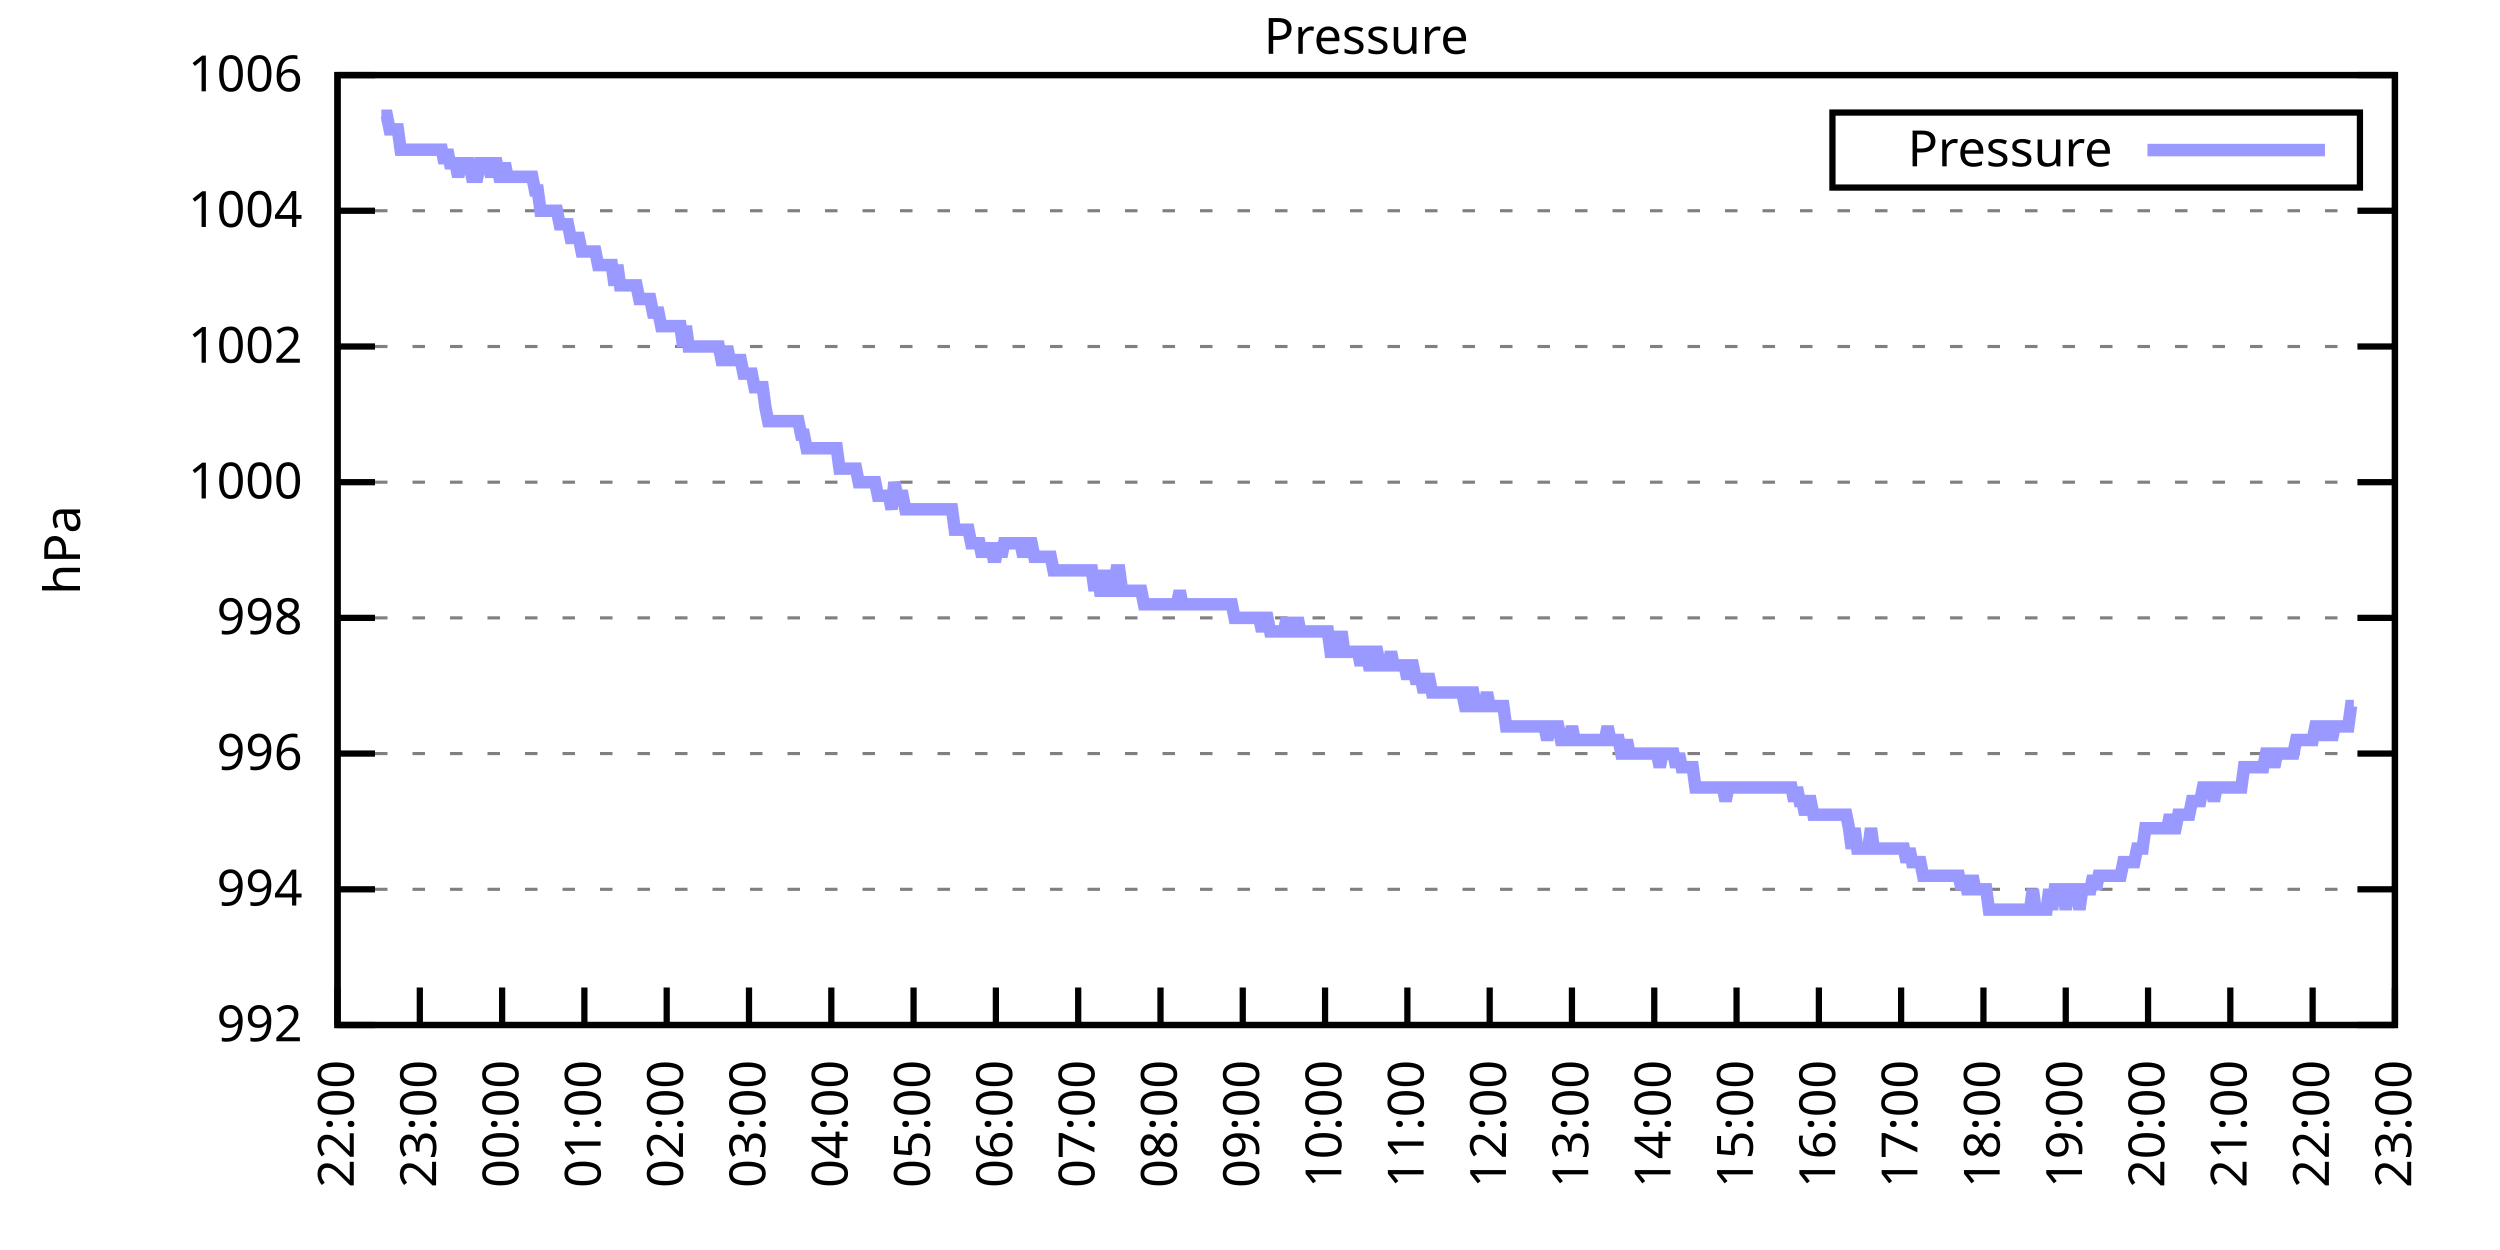
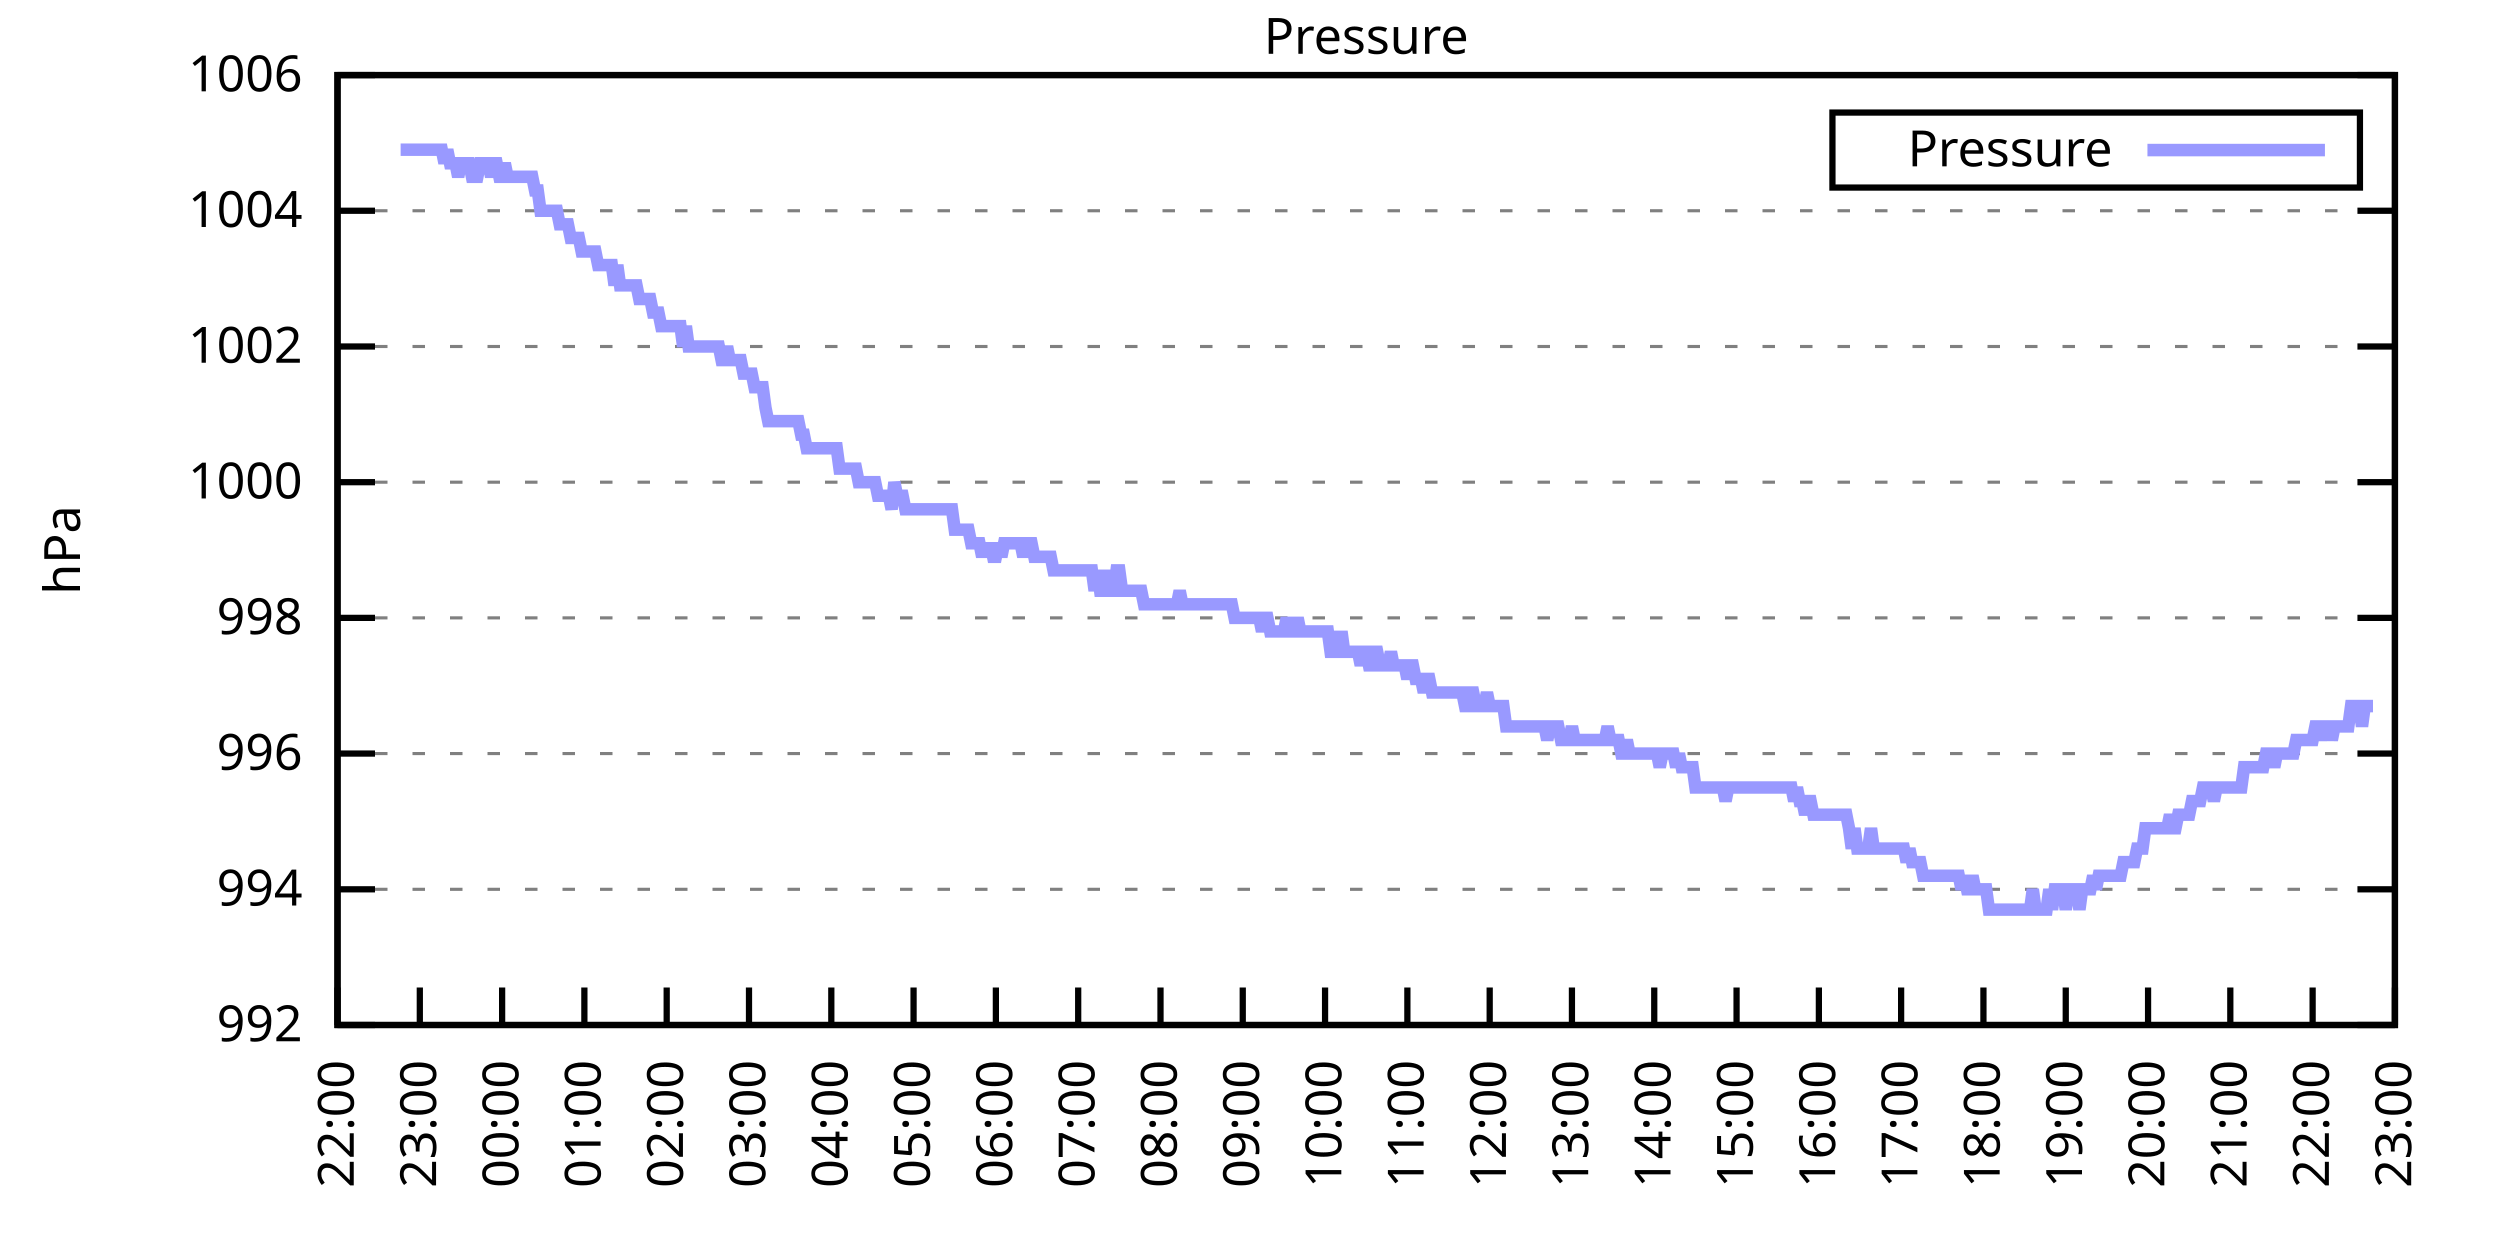
<svg xmlns="http://www.w3.org/2000/svg" xmlns:xlink="http://www.w3.org/1999/xlink" width="400" height="200" viewBox="0 0 400 200">
  <g id="gnuplot_canvas">
    <rect x="0" y="0" width="400" height="200" fill="none" />
    <defs>
      <circle id="gpDot" r="0.5" stroke-width="0.5" stroke="currentColor" />
      <path id="gpPt0" stroke-width="0.333" stroke="currentColor" d="M-1,0 h2 M0,-1 v2" />
      <path id="gpPt1" stroke-width="0.333" stroke="currentColor" d="M-1,-1 L1,1 M1,-1 L-1,1" />
      <path id="gpPt2" stroke-width="0.333" stroke="currentColor" d="M-1,0 L1,0 M0,-1 L0,1 M-1,-1 L1,1 M-1,1 L1,-1" />
      <rect id="gpPt3" stroke-width="0.333" stroke="currentColor" x="-1" y="-1" width="2" height="2" />
      <rect id="gpPt4" stroke-width="0.333" stroke="currentColor" fill="currentColor" x="-1" y="-1" width="2" height="2" />
      <circle id="gpPt5" stroke-width="0.333" stroke="currentColor" cx="0" cy="0" r="1" />
      <use xlink:href="#gpPt5" id="gpPt6" fill="currentColor" stroke="none" />
      <path id="gpPt7" stroke-width="0.333" stroke="currentColor" d="M0,-1.33 L-1.33,0.67 L1.33,0.67 z" />
      <use xlink:href="#gpPt7" id="gpPt8" fill="currentColor" stroke="none" />
      <use xlink:href="#gpPt7" id="gpPt9" stroke="currentColor" transform="rotate(180)" />
      <use xlink:href="#gpPt9" id="gpPt10" fill="currentColor" stroke="none" />
      <use xlink:href="#gpPt3" id="gpPt11" stroke="currentColor" transform="rotate(45)" />
      <use xlink:href="#gpPt11" id="gpPt12" fill="currentColor" stroke="none" />
      <path id="gpPt13" stroke-width="0.333" stroke="currentColor" d="M0,1.330 L1.265,0.411 L0.782,-1.067 L-0.782,-1.076 L-1.265,0.411 z" />
      <use xlink:href="#gpPt13" id="gpPt14" fill="currentColor" stroke="none" />
      <filter id="textbox" filterUnits="objectBoundingBox" x="0" y="0" height="1" width="1">
        <feFlood flood-color="white" flood-opacity="1" result="bgnd" />
        <feComposite in="SourceGraphic" in2="bgnd" operator="atop" />
      </filter>
      <filter id="greybox" filterUnits="objectBoundingBox" x="0" y="0" height="1" width="1">
        <feFlood flood-color="lightgrey" flood-opacity="1" result="grey" />
        <feComposite in="SourceGraphic" in2="grey" operator="atop" />
      </filter>
    </defs>
    <g fill="none" color="white" stroke="currentColor" stroke-width="1.00" stroke-linecap="butt" stroke-linejoin="miter">
</g>
    <g fill="none" color="black" stroke="currentColor" stroke-width="1.00" stroke-linecap="butt" stroke-linejoin="miter">
      <g stroke="none" shape-rendering="crispEdges">
        <polygon fill="rgb(255, 255, 255)" points="54.00,164.00 383.18,164.00 383.18,12.02 54.00,12.02 " />
      </g>
    </g>
    <g fill="none" color="black" stroke="currentColor" stroke-width="1.00" stroke-linecap="butt" stroke-linejoin="miter">
</g>
    <g fill="none" color="black" stroke="black" stroke-width="0.50" stroke-linecap="butt" stroke-linejoin="miter">
</g>
    <g fill="none" color="gray" stroke="currentColor" stroke-width="0.50" stroke-linecap="butt" stroke-linejoin="miter">
      <path stroke="gray" stroke-dasharray="2,4" class="gridline" d="M54.00,164.00 L383.19,164.00  " />
    </g>
    <g fill="none" color="gray" stroke="gray" stroke-width="1.00" stroke-linecap="butt" stroke-linejoin="miter">
</g>
    <g fill="none" color="black" stroke="currentColor" stroke-width="1.00" stroke-linecap="butt" stroke-linejoin="miter">
      <path stroke="black" d="M54.00,164.00 L60.00,164.00 M383.19,164.00 L377.19,164.00  " />
      <g transform="translate(48.40,166.60)" stroke="none" fill="black" font-family="Sans" font-size="8.00" text-anchor="end">
        <text>
          <tspan font-family="Sans"> 992</tspan>
        </text>
      </g>
    </g>
    <g fill="none" color="black" stroke="currentColor" stroke-width="1.00" stroke-linecap="butt" stroke-linejoin="miter">
</g>
    <g fill="none" color="black" stroke="black" stroke-width="0.50" stroke-linecap="butt" stroke-linejoin="miter">
</g>
    <g fill="none" color="gray" stroke="currentColor" stroke-width="0.50" stroke-linecap="butt" stroke-linejoin="miter">
      <path stroke="gray" stroke-dasharray="2,4" class="gridline" d="M54.00,142.29 L383.19,142.29  " />
    </g>
    <g fill="none" color="gray" stroke="gray" stroke-width="1.00" stroke-linecap="butt" stroke-linejoin="miter">
</g>
    <g fill="none" color="black" stroke="currentColor" stroke-width="1.00" stroke-linecap="butt" stroke-linejoin="miter">
      <path stroke="black" d="M54.00,142.29 L60.00,142.29 M383.19,142.29 L377.19,142.29  " />
      <g transform="translate(48.40,144.89)" stroke="none" fill="black" font-family="Sans" font-size="8.00" text-anchor="end">
        <text>
          <tspan font-family="Sans"> 994</tspan>
        </text>
      </g>
    </g>
    <g fill="none" color="black" stroke="currentColor" stroke-width="1.00" stroke-linecap="butt" stroke-linejoin="miter">
</g>
    <g fill="none" color="black" stroke="black" stroke-width="0.50" stroke-linecap="butt" stroke-linejoin="miter">
</g>
    <g fill="none" color="gray" stroke="currentColor" stroke-width="0.50" stroke-linecap="butt" stroke-linejoin="miter">
      <path stroke="gray" stroke-dasharray="2,4" class="gridline" d="M54.00,120.57 L383.19,120.57  " />
    </g>
    <g fill="none" color="gray" stroke="gray" stroke-width="1.00" stroke-linecap="butt" stroke-linejoin="miter">
</g>
    <g fill="none" color="black" stroke="currentColor" stroke-width="1.00" stroke-linecap="butt" stroke-linejoin="miter">
      <path stroke="black" d="M54.00,120.57 L60.00,120.57 M383.19,120.57 L377.19,120.57  " />
      <g transform="translate(48.40,123.17)" stroke="none" fill="black" font-family="Sans" font-size="8.00" text-anchor="end">
        <text>
          <tspan font-family="Sans"> 996</tspan>
        </text>
      </g>
    </g>
    <g fill="none" color="black" stroke="currentColor" stroke-width="1.00" stroke-linecap="butt" stroke-linejoin="miter">
</g>
    <g fill="none" color="black" stroke="black" stroke-width="0.50" stroke-linecap="butt" stroke-linejoin="miter">
</g>
    <g fill="none" color="gray" stroke="currentColor" stroke-width="0.50" stroke-linecap="butt" stroke-linejoin="miter">
      <path stroke="gray" stroke-dasharray="2,4" class="gridline" d="M54.00,98.86 L383.19,98.86  " />
    </g>
    <g fill="none" color="gray" stroke="gray" stroke-width="1.00" stroke-linecap="butt" stroke-linejoin="miter">
</g>
    <g fill="none" color="black" stroke="currentColor" stroke-width="1.00" stroke-linecap="butt" stroke-linejoin="miter">
      <path stroke="black" d="M54.00,98.86 L60.00,98.86 M383.19,98.86 L377.19,98.86  " />
      <g transform="translate(48.40,101.46)" stroke="none" fill="black" font-family="Sans" font-size="8.00" text-anchor="end">
        <text>
          <tspan font-family="Sans"> 998</tspan>
        </text>
      </g>
    </g>
    <g fill="none" color="black" stroke="currentColor" stroke-width="1.00" stroke-linecap="butt" stroke-linejoin="miter">
</g>
    <g fill="none" color="black" stroke="black" stroke-width="0.50" stroke-linecap="butt" stroke-linejoin="miter">
</g>
    <g fill="none" color="gray" stroke="currentColor" stroke-width="0.50" stroke-linecap="butt" stroke-linejoin="miter">
      <path stroke="gray" stroke-dasharray="2,4" class="gridline" d="M54.00,77.15 L383.19,77.15  " />
    </g>
    <g fill="none" color="gray" stroke="gray" stroke-width="1.00" stroke-linecap="butt" stroke-linejoin="miter">
</g>
    <g fill="none" color="black" stroke="currentColor" stroke-width="1.00" stroke-linecap="butt" stroke-linejoin="miter">
      <path stroke="black" d="M54.00,77.15 L60.00,77.15 M383.19,77.15 L377.19,77.15  " />
      <g transform="translate(48.40,79.75)" stroke="none" fill="black" font-family="Sans" font-size="8.00" text-anchor="end">
        <text>
          <tspan font-family="Sans"> 1000</tspan>
        </text>
      </g>
    </g>
    <g fill="none" color="black" stroke="currentColor" stroke-width="1.00" stroke-linecap="butt" stroke-linejoin="miter">
</g>
    <g fill="none" color="black" stroke="black" stroke-width="0.50" stroke-linecap="butt" stroke-linejoin="miter">
</g>
    <g fill="none" color="gray" stroke="currentColor" stroke-width="0.50" stroke-linecap="butt" stroke-linejoin="miter">
      <path stroke="gray" stroke-dasharray="2,4" class="gridline" d="M54.00,55.44 L383.19,55.44  " />
    </g>
    <g fill="none" color="gray" stroke="gray" stroke-width="1.00" stroke-linecap="butt" stroke-linejoin="miter">
</g>
    <g fill="none" color="black" stroke="currentColor" stroke-width="1.00" stroke-linecap="butt" stroke-linejoin="miter">
      <path stroke="black" d="M54.00,55.44 L60.00,55.44 M383.19,55.44 L377.19,55.44  " />
      <g transform="translate(48.40,58.04)" stroke="none" fill="black" font-family="Sans" font-size="8.00" text-anchor="end">
        <text>
          <tspan font-family="Sans"> 1002</tspan>
        </text>
      </g>
    </g>
    <g fill="none" color="black" stroke="currentColor" stroke-width="1.00" stroke-linecap="butt" stroke-linejoin="miter">
</g>
    <g fill="none" color="black" stroke="black" stroke-width="0.50" stroke-linecap="butt" stroke-linejoin="miter">
</g>
    <g fill="none" color="gray" stroke="currentColor" stroke-width="0.50" stroke-linecap="butt" stroke-linejoin="miter">
      <path stroke="gray" stroke-dasharray="2,4" class="gridline" d="M54.00,33.72 L383.19,33.72  " />
    </g>
    <g fill="none" color="gray" stroke="gray" stroke-width="1.00" stroke-linecap="butt" stroke-linejoin="miter">
</g>
    <g fill="none" color="black" stroke="currentColor" stroke-width="1.00" stroke-linecap="butt" stroke-linejoin="miter">
      <path stroke="black" d="M54.00,33.72 L60.00,33.72 M383.19,33.72 L377.19,33.72  " />
      <g transform="translate(48.40,36.32)" stroke="none" fill="black" font-family="Sans" font-size="8.00" text-anchor="end">
        <text>
          <tspan font-family="Sans"> 1004</tspan>
        </text>
      </g>
    </g>
    <g fill="none" color="black" stroke="currentColor" stroke-width="1.00" stroke-linecap="butt" stroke-linejoin="miter">
</g>
    <g fill="none" color="black" stroke="black" stroke-width="0.50" stroke-linecap="butt" stroke-linejoin="miter">
</g>
    <g fill="none" color="gray" stroke="currentColor" stroke-width="0.50" stroke-linecap="butt" stroke-linejoin="miter">
      <path stroke="gray" stroke-dasharray="2,4" class="gridline" d="M54.00,12.01 L383.19,12.01  " />
    </g>
    <g fill="none" color="gray" stroke="gray" stroke-width="1.00" stroke-linecap="butt" stroke-linejoin="miter">
</g>
    <g fill="none" color="black" stroke="currentColor" stroke-width="1.00" stroke-linecap="butt" stroke-linejoin="miter">
      <path stroke="black" d="M54.00,12.01 L60.00,12.01 M383.19,12.01 L377.19,12.01  " />
      <g transform="translate(48.40,14.61)" stroke="none" fill="black" font-family="Sans" font-size="8.00" text-anchor="end">
        <text>
          <tspan font-family="Sans"> 1006</tspan>
        </text>
      </g>
    </g>
    <g fill="none" color="black" stroke="currentColor" stroke-width="1.00" stroke-linecap="butt" stroke-linejoin="miter">
      <path stroke="black" d="M54.00,164.00 L54.00,158.00  " />
      <g transform="translate(56.60,169.60) rotate(270.00)" stroke="none" fill="black" font-family="Sans" font-size="8.00" text-anchor="end">
        <text>
          <tspan font-family="Sans">22:00</tspan>
        </text>
      </g>
    </g>
    <g fill="none" color="black" stroke="currentColor" stroke-width="1.00" stroke-linecap="butt" stroke-linejoin="miter">
      <path stroke="black" d="M67.17,164.00 L67.17,158.00  " />
      <g transform="translate(69.77,169.60) rotate(270.00)" stroke="none" fill="black" font-family="Sans" font-size="8.00" text-anchor="end">
        <text>
          <tspan font-family="Sans">23:00</tspan>
        </text>
      </g>
    </g>
    <g fill="none" color="black" stroke="currentColor" stroke-width="1.00" stroke-linecap="butt" stroke-linejoin="miter">
      <path stroke="black" d="M80.34,164.00 L80.34,158.00  " />
      <g transform="translate(82.94,169.60) rotate(270.00)" stroke="none" fill="black" font-family="Sans" font-size="8.00" text-anchor="end">
        <text>
          <tspan font-family="Sans">00:00</tspan>
        </text>
      </g>
    </g>
    <g fill="none" color="black" stroke="currentColor" stroke-width="1.00" stroke-linecap="butt" stroke-linejoin="miter">
      <path stroke="black" d="M93.50,164.00 L93.50,158.00  " />
      <g transform="translate(96.10,169.60) rotate(270.00)" stroke="none" fill="black" font-family="Sans" font-size="8.00" text-anchor="end">
        <text>
          <tspan font-family="Sans">01:00</tspan>
        </text>
      </g>
    </g>
    <g fill="none" color="black" stroke="currentColor" stroke-width="1.00" stroke-linecap="butt" stroke-linejoin="miter">
      <path stroke="black" d="M106.67,164.00 L106.67,158.00  " />
      <g transform="translate(109.27,169.60) rotate(270.00)" stroke="none" fill="black" font-family="Sans" font-size="8.00" text-anchor="end">
        <text>
          <tspan font-family="Sans">02:00</tspan>
        </text>
      </g>
    </g>
    <g fill="none" color="black" stroke="currentColor" stroke-width="1.00" stroke-linecap="butt" stroke-linejoin="miter">
      <path stroke="black" d="M119.84,164.00 L119.84,158.00  " />
      <g transform="translate(122.44,169.60) rotate(270.00)" stroke="none" fill="black" font-family="Sans" font-size="8.00" text-anchor="end">
        <text>
          <tspan font-family="Sans">03:00</tspan>
        </text>
      </g>
    </g>
    <g fill="none" color="black" stroke="currentColor" stroke-width="1.00" stroke-linecap="butt" stroke-linejoin="miter">
      <path stroke="black" d="M133.01,164.00 L133.01,158.00  " />
      <g transform="translate(135.61,169.60) rotate(270.00)" stroke="none" fill="black" font-family="Sans" font-size="8.00" text-anchor="end">
        <text>
          <tspan font-family="Sans">04:00</tspan>
        </text>
      </g>
    </g>
    <g fill="none" color="black" stroke="currentColor" stroke-width="1.00" stroke-linecap="butt" stroke-linejoin="miter">
      <path stroke="black" d="M146.17,164.00 L146.17,158.00  " />
      <g transform="translate(148.77,169.60) rotate(270.00)" stroke="none" fill="black" font-family="Sans" font-size="8.00" text-anchor="end">
        <text>
          <tspan font-family="Sans">05:00</tspan>
        </text>
      </g>
    </g>
    <g fill="none" color="black" stroke="currentColor" stroke-width="1.00" stroke-linecap="butt" stroke-linejoin="miter">
      <path stroke="black" d="M159.34,164.00 L159.34,158.00  " />
      <g transform="translate(161.94,169.60) rotate(270.00)" stroke="none" fill="black" font-family="Sans" font-size="8.00" text-anchor="end">
        <text>
          <tspan font-family="Sans">06:00</tspan>
        </text>
      </g>
    </g>
    <g fill="none" color="black" stroke="currentColor" stroke-width="1.00" stroke-linecap="butt" stroke-linejoin="miter">
      <path stroke="black" d="M172.51,164.00 L172.51,158.00  " />
      <g transform="translate(175.11,169.60) rotate(270.00)" stroke="none" fill="black" font-family="Sans" font-size="8.00" text-anchor="end">
        <text>
          <tspan font-family="Sans">07:00</tspan>
        </text>
      </g>
    </g>
    <g fill="none" color="black" stroke="currentColor" stroke-width="1.00" stroke-linecap="butt" stroke-linejoin="miter">
      <path stroke="black" d="M185.68,164.00 L185.68,158.00  " />
      <g transform="translate(188.28,169.60) rotate(270.00)" stroke="none" fill="black" font-family="Sans" font-size="8.00" text-anchor="end">
        <text>
          <tspan font-family="Sans">08:00</tspan>
        </text>
      </g>
    </g>
    <g fill="none" color="black" stroke="currentColor" stroke-width="1.00" stroke-linecap="butt" stroke-linejoin="miter">
      <path stroke="black" d="M198.84,164.00 L198.84,158.00  " />
      <g transform="translate(201.44,169.60) rotate(270.00)" stroke="none" fill="black" font-family="Sans" font-size="8.00" text-anchor="end">
        <text>
          <tspan font-family="Sans">09:00</tspan>
        </text>
      </g>
    </g>
    <g fill="none" color="black" stroke="currentColor" stroke-width="1.00" stroke-linecap="butt" stroke-linejoin="miter">
      <path stroke="black" d="M212.01,164.00 L212.01,158.00  " />
      <g transform="translate(214.61,169.60) rotate(270.00)" stroke="none" fill="black" font-family="Sans" font-size="8.00" text-anchor="end">
        <text>
          <tspan font-family="Sans">10:00</tspan>
        </text>
      </g>
    </g>
    <g fill="none" color="black" stroke="currentColor" stroke-width="1.00" stroke-linecap="butt" stroke-linejoin="miter">
      <path stroke="black" d="M225.18,164.00 L225.18,158.00  " />
      <g transform="translate(227.78,169.60) rotate(270.00)" stroke="none" fill="black" font-family="Sans" font-size="8.00" text-anchor="end">
        <text>
          <tspan font-family="Sans">11:00</tspan>
        </text>
      </g>
    </g>
    <g fill="none" color="black" stroke="currentColor" stroke-width="1.00" stroke-linecap="butt" stroke-linejoin="miter">
      <path stroke="black" d="M238.35,164.00 L238.35,158.00  " />
      <g transform="translate(240.95,169.60) rotate(270.00)" stroke="none" fill="black" font-family="Sans" font-size="8.00" text-anchor="end">
        <text>
          <tspan font-family="Sans">12:00</tspan>
        </text>
      </g>
    </g>
    <g fill="none" color="black" stroke="currentColor" stroke-width="1.00" stroke-linecap="butt" stroke-linejoin="miter">
      <path stroke="black" d="M251.51,164.00 L251.51,158.00  " />
      <g transform="translate(254.11,169.60) rotate(270.00)" stroke="none" fill="black" font-family="Sans" font-size="8.00" text-anchor="end">
        <text>
          <tspan font-family="Sans">13:00</tspan>
        </text>
      </g>
    </g>
    <g fill="none" color="black" stroke="currentColor" stroke-width="1.00" stroke-linecap="butt" stroke-linejoin="miter">
      <path stroke="black" d="M264.68,164.00 L264.68,158.00  " />
      <g transform="translate(267.28,169.60) rotate(270.00)" stroke="none" fill="black" font-family="Sans" font-size="8.00" text-anchor="end">
        <text>
          <tspan font-family="Sans">14:00</tspan>
        </text>
      </g>
    </g>
    <g fill="none" color="black" stroke="currentColor" stroke-width="1.00" stroke-linecap="butt" stroke-linejoin="miter">
      <path stroke="black" d="M277.85,164.00 L277.85,158.00  " />
      <g transform="translate(280.45,169.60) rotate(270.00)" stroke="none" fill="black" font-family="Sans" font-size="8.00" text-anchor="end">
        <text>
          <tspan font-family="Sans">15:00</tspan>
        </text>
      </g>
    </g>
    <g fill="none" color="black" stroke="currentColor" stroke-width="1.00" stroke-linecap="butt" stroke-linejoin="miter">
      <path stroke="black" d="M291.02,164.00 L291.02,158.00  " />
      <g transform="translate(293.62,169.60) rotate(270.00)" stroke="none" fill="black" font-family="Sans" font-size="8.00" text-anchor="end">
        <text>
          <tspan font-family="Sans">16:00</tspan>
        </text>
      </g>
    </g>
    <g fill="none" color="black" stroke="currentColor" stroke-width="1.00" stroke-linecap="butt" stroke-linejoin="miter">
      <path stroke="black" d="M304.18,164.00 L304.18,158.00  " />
      <g transform="translate(306.78,169.60) rotate(270.00)" stroke="none" fill="black" font-family="Sans" font-size="8.00" text-anchor="end">
        <text>
          <tspan font-family="Sans">17:00</tspan>
        </text>
      </g>
    </g>
    <g fill="none" color="black" stroke="currentColor" stroke-width="1.00" stroke-linecap="butt" stroke-linejoin="miter">
      <path stroke="black" d="M317.35,164.00 L317.35,158.00  " />
      <g transform="translate(319.95,169.60) rotate(270.00)" stroke="none" fill="black" font-family="Sans" font-size="8.00" text-anchor="end">
        <text>
          <tspan font-family="Sans">18:00</tspan>
        </text>
      </g>
    </g>
    <g fill="none" color="black" stroke="currentColor" stroke-width="1.00" stroke-linecap="butt" stroke-linejoin="miter">
      <path stroke="black" d="M330.52,164.00 L330.52,158.00  " />
      <g transform="translate(333.12,169.60) rotate(270.00)" stroke="none" fill="black" font-family="Sans" font-size="8.00" text-anchor="end">
        <text>
          <tspan font-family="Sans">19:00</tspan>
        </text>
      </g>
    </g>
    <g fill="none" color="black" stroke="currentColor" stroke-width="1.00" stroke-linecap="butt" stroke-linejoin="miter">
      <path stroke="black" d="M343.69,164.00 L343.69,158.00  " />
      <g transform="translate(346.29,169.60) rotate(270.00)" stroke="none" fill="black" font-family="Sans" font-size="8.00" text-anchor="end">
        <text>
          <tspan font-family="Sans">20:00</tspan>
        </text>
      </g>
    </g>
    <g fill="none" color="black" stroke="currentColor" stroke-width="1.00" stroke-linecap="butt" stroke-linejoin="miter">
      <path stroke="black" d="M356.85,164.00 L356.85,158.00  " />
      <g transform="translate(359.45,169.60) rotate(270.00)" stroke="none" fill="black" font-family="Sans" font-size="8.00" text-anchor="end">
        <text>
          <tspan font-family="Sans">21:00</tspan>
        </text>
      </g>
    </g>
    <g fill="none" color="black" stroke="currentColor" stroke-width="1.00" stroke-linecap="butt" stroke-linejoin="miter">
      <path stroke="black" d="M370.02,164.00 L370.02,158.00  " />
      <g transform="translate(372.62,169.60) rotate(270.00)" stroke="none" fill="black" font-family="Sans" font-size="8.00" text-anchor="end">
        <text>
          <tspan font-family="Sans">22:00</tspan>
        </text>
      </g>
    </g>
    <g fill="none" color="black" stroke="currentColor" stroke-width="1.00" stroke-linecap="butt" stroke-linejoin="miter">
      <path stroke="black" d="M383.19,164.00 L383.19,158.00  " />
      <g transform="translate(385.79,169.60) rotate(270.00)" stroke="none" fill="black" font-family="Sans" font-size="8.00" text-anchor="end">
        <text>
          <tspan font-family="Sans">23:00</tspan>
        </text>
      </g>
    </g>
    <g fill="none" color="black" stroke="currentColor" stroke-width="1.00" stroke-linecap="butt" stroke-linejoin="miter">
</g>
    <g fill="none" color="black" stroke="currentColor" stroke-width="1.00" stroke-linecap="butt" stroke-linejoin="miter">
      <path stroke="black" d="M54.00,12.01 L54.00,164.00 L383.19,164.00 L383.19,12.01 L54.00,12.01 Z  " />
    </g>
    <g fill="none" color="black" stroke="currentColor" stroke-width="1.00" stroke-linecap="butt" stroke-linejoin="miter">
</g>
    <g fill="none" color="black" stroke="currentColor" stroke-width="1.00" stroke-linecap="butt" stroke-linejoin="miter">
      <path stroke="black" d="M293.19,30.01 L293.19,18.01 L377.59,18.01 L377.59,30.01 L293.19,30.01 Z  " />
    </g>
    <g id="Pressure_plot_1">
      <g fill="none" color="white" stroke="black" stroke-width="2.00" stroke-linecap="butt" stroke-linejoin="miter">
</g>
      <g fill="none" color="black" stroke="currentColor" stroke-width="2.00" stroke-linecap="butt" stroke-linejoin="miter">
        <g transform="translate(337.99,26.61)" stroke="none" fill="black" font-family="Sans" font-size="8.00" text-anchor="end">
          <text>
            <tspan font-family="Sans">Pressure</tspan>
          </text>
        </g>
      </g>
      <g fill="none" color="black" stroke="currentColor" stroke-width="2.00" stroke-linecap="butt" stroke-linejoin="miter">
-         <path stroke="rgb(153, 153, 255)" d="M343.59,24.01 L371.99,24.01 M61.02,18.52 L61.46,18.52 L61.90,18.52 L62.34,20.70 L62.78,20.70 L63.22,20.70   L63.66,20.70 L64.10,23.95 L64.53,23.95 L64.97,23.95 L65.41,23.95 L65.85,23.95 L66.29,23.95 L66.73,23.95   L67.17,23.95 L67.61,23.95 L68.05,23.95 L68.48,23.95 L68.92,23.95 L69.36,23.95 L69.80,23.95 L70.24,23.95   L70.68,23.95 L71.12,26.12 L71.56,23.95 L72.00,26.12 L72.43,26.12 L72.87,26.12 L73.31,28.29 L73.75,26.12   L74.19,26.12 L74.63,26.12 L75.07,26.12 L75.51,28.29 L75.95,28.29 L76.38,28.29 L76.82,26.12 L77.26,26.12   L77.70,26.12 L78.14,26.12 L78.58,28.29 L79.02,26.12 L79.46,26.12 L79.90,28.29 L80.34,28.29 L80.77,26.12   L81.21,28.29 L81.65,28.29 L82.09,28.29 L82.53,28.29 L82.97,28.29 L83.41,28.29 L83.85,28.29 L84.29,28.29   L84.72,28.29 L85.16,28.29 L85.60,30.47 L86.04,30.47 L86.48,33.72 L86.92,33.72 L87.36,33.72 L87.80,33.72   L88.24,33.72 L88.67,33.72 L89.11,33.72 L89.55,35.89 L89.99,35.89 L90.43,35.89 L90.87,35.89 L91.31,38.07   L91.75,38.07 L92.19,38.07 L92.62,38.07 L93.06,40.24 L93.50,40.24 L93.94,40.24 L94.38,40.24 L94.82,40.24   L95.26,40.24 L95.70,42.41 L96.14,42.41 L96.58,42.41 L97.01,42.41 L97.45,42.41 L97.89,42.41 L98.33,45.66   L98.77,42.41 L99.21,45.66 L99.65,45.66 L100.09,45.66 L100.53,45.66 L100.96,45.66 L101.40,45.66 L101.84,45.66   L102.28,47.84 L102.72,47.84 L103.16,47.84 L103.60,47.84 L104.04,47.84 L104.48,50.01 L104.91,50.01 L105.35,50.01   L105.79,52.18 L106.23,52.18 L106.67,52.18 L107.11,52.18 L107.55,52.18 L107.99,52.18 L108.43,52.18 L108.87,52.18   L109.30,55.44 L109.74,52.18 L110.18,55.44 L110.62,55.44 L111.06,55.44 L111.50,55.44 L111.94,55.44 L112.38,55.44   L112.82,55.44 L113.25,55.44 L113.69,55.44 L114.13,55.44 L114.57,55.44 L115.01,55.44 L115.45,57.61 L115.89,57.61   L116.33,55.44 L116.77,57.61 L117.20,57.61 L117.64,57.61 L118.08,57.61 L118.52,57.61 L118.96,59.78 L119.40,59.78   L119.84,59.78 L120.28,59.78 L120.72,61.95 L121.15,61.95 L121.59,61.95 L122.03,61.95 L122.47,65.21 L122.91,67.38   L123.35,67.38 L123.79,67.38 L124.23,67.38 L124.67,67.38 L125.11,67.38 L125.54,67.38 L125.98,67.38 L126.42,67.38   L126.86,67.38 L127.30,67.38 L127.74,67.38 L128.18,69.55 L128.62,69.55 L129.06,71.72 L129.49,71.72 L129.93,71.72   L130.37,71.72 L130.81,71.72 L131.25,71.72 L131.69,71.72 L132.13,71.72 L132.57,71.72 L133.01,71.72 L133.44,71.72   L133.88,71.72 L134.32,74.98 L134.76,74.98 L135.20,74.98 L135.64,74.98 L136.08,74.98 L136.52,74.98 L136.96,74.98   L137.39,77.15 L137.83,77.15 L138.27,77.15 L138.71,77.15 L139.15,77.15 L139.59,77.15 L140.03,77.15 L140.47,79.32   L140.91,79.32 L141.35,79.32 L141.78,79.32 L142.22,79.32 L142.66,81.49 L143.10,77.15 L143.54,79.32 L143.98,79.32   L144.42,79.32 L144.86,81.49 L145.30,81.49 L145.73,81.49 L146.17,81.49 L146.61,81.49 L147.05,81.49 L147.49,81.49   L147.93,81.49 L148.37,81.49 L148.81,81.49 L149.25,81.49 L149.68,81.49 L150.12,81.49 L150.56,81.49 L151.00,81.49   L151.44,81.49 L151.88,81.49 L152.32,81.49 L152.76,84.75 L153.20,84.75 L153.63,84.75 L154.07,84.75 L154.51,84.75   L154.95,84.75 L155.39,86.92 L155.83,86.92 L156.27,86.92 L156.71,86.92 L157.15,89.09 L157.59,86.92 L158.02,89.09   L158.46,86.92 L158.90,89.09 L159.34,89.09 L159.78,86.92 L160.22,89.09 L160.66,86.92 L161.10,86.92 L161.54,86.92   L161.97,86.92 L162.41,86.92 L162.85,86.92 L163.29,86.92 L163.73,89.09 L164.17,86.92 L164.61,86.92 L165.05,86.92   L165.49,89.09 L165.92,89.09 L166.36,89.09 L166.80,89.09 L167.24,89.09 L167.68,89.09 L168.12,89.09 L168.56,91.26   L169.00,91.26 L169.44,91.26 L169.87,91.26 L170.31,91.26 L170.75,91.26 L171.19,91.26 L171.63,91.26 L172.07,91.26   L172.51,91.26 L172.95,91.26 L173.39,91.26 L173.83,91.26 L174.26,91.26 L174.70,91.26 L175.14,94.52 L175.58,91.26   L176.02,94.52 L176.46,94.52 L176.90,91.26 L177.34,94.52 L177.78,94.52 L178.21,94.52 L178.65,91.26 L179.09,91.26   L179.53,94.52 L179.97,94.52 L180.41,94.52 L180.85,94.52 L181.29,94.52 L181.73,94.52 L182.16,94.52 L182.60,94.52   L183.04,96.69 L183.48,96.69 L183.92,96.69 L184.36,96.69 L184.80,96.69 L185.24,96.69 L185.68,96.69 L186.11,96.69   L186.55,96.69 L186.99,96.69 L187.43,96.69 L187.87,96.69 L188.31,96.69 L188.75,94.52 L189.19,96.69 L189.63,96.69   L190.07,96.69 L190.50,96.69 L190.94,96.69 L191.38,96.69 L191.82,96.69 L192.26,96.69 L192.70,96.69 L193.14,96.69   L193.58,96.69 L194.02,96.69 L194.45,96.69 L194.89,96.69 L195.33,96.69 L195.77,96.69 L196.21,96.69 L196.65,96.69   L197.09,96.69 L197.53,98.86 L197.97,98.86 L198.40,98.86 L198.84,98.86 L199.28,98.86 L199.72,98.86 L200.16,98.86   L200.60,98.86 L201.04,98.86 L201.48,98.86 L201.92,101.03 L202.35,98.86 L202.79,98.86 L203.23,101.03 L203.67,101.03   L204.11,101.03 L204.55,101.03 L204.99,101.03 L205.43,101.03 L205.87,98.86 L206.31,101.03 L206.74,101.03 L207.18,101.03   L207.62,98.86 L208.06,101.03 L208.50,101.03 L208.94,101.03 L209.38,101.03 L209.82,101.03 L210.26,101.03 L210.69,101.03   L211.13,101.03 L211.57,101.03 L212.01,101.03 L212.45,101.03 L212.89,104.29 L213.33,104.29 L213.77,101.03 L214.21,104.29   L214.64,101.03 L215.08,104.29 L215.52,104.29 L215.96,104.29 L216.40,104.29 L216.84,104.29 L217.28,104.29 L217.72,106.46   L218.16,104.29 L218.60,104.29 L219.03,106.46 L219.47,106.46 L219.91,104.29 L220.35,104.29 L220.79,106.46 L221.23,106.46   L221.67,106.46 L222.11,106.46 L222.55,104.29 L222.98,106.46 L223.42,106.46 L223.86,106.46 L224.30,106.46 L224.74,106.46   L225.18,108.63 L225.62,106.46 L226.06,106.46 L226.50,108.63 L226.93,108.63 L227.37,108.63 L227.81,110.80 L228.25,108.63   L228.69,108.63 L229.13,110.80 L229.57,110.80 L230.01,110.80 L230.45,110.80 L230.88,110.80 L231.32,110.80 L231.76,110.80   L232.20,110.80 L232.64,110.80 L233.08,110.80 L233.52,110.80 L233.96,110.80 L234.40,112.97 L234.84,112.97 L235.27,110.80   L235.71,110.80 L236.15,112.97 L236.59,112.97 L237.03,112.97 L237.47,112.97 L237.91,110.80 L238.35,112.97 L238.79,112.97   L239.22,112.97 L239.66,112.97 L240.10,112.97 L240.54,112.97 L240.98,116.23 L241.42,116.23 L241.86,116.23 L242.30,116.23   L242.74,116.23 L243.17,116.23 L243.61,116.23 L244.05,116.23 L244.49,116.23 L244.93,116.23 L245.37,116.23 L245.81,116.23   L246.25,116.23 L246.69,116.23 L247.12,116.23 L247.56,118.40 L248.00,116.23 L248.44,116.23 L248.88,116.23 L249.32,116.23   L249.76,118.40 L250.20,118.40 L250.64,118.40 L251.08,118.40 L251.51,116.23 L251.95,118.40 L252.39,118.40 L252.83,118.40   L253.27,118.40 L253.71,118.40 L254.15,118.40 L254.59,118.40 L255.03,118.40 L255.46,118.40 L255.90,118.40 L256.34,118.40   L256.78,118.40 L257.22,116.23 L257.66,118.40 L258.10,118.40 L258.54,118.40 L258.98,118.40 L259.41,120.57 L259.85,120.57   L260.29,118.40 L260.73,120.57 L261.17,120.57 L261.61,120.57 L262.05,120.57 L262.49,120.57 L262.93,120.57 L263.36,120.57   L263.80,120.57 L264.24,120.57 L264.68,120.57 L265.12,120.57 L265.56,122.75 L266.00,120.57 L266.44,120.57 L266.88,120.57   L267.32,120.57 L267.75,120.57 L268.19,122.75 L268.63,120.57 L269.07,122.75 L269.51,122.75 L269.95,122.75 L270.39,122.75   L270.83,122.75 L271.27,126.00 L271.70,126.00 L272.14,126.00 L272.58,126.00 L273.02,126.00 L273.46,126.00 L273.90,126.00   L274.34,126.00 L274.78,126.00 L275.22,126.00 L275.65,126.00 L276.09,128.17 L276.53,126.00 L276.97,126.00 L277.41,126.00   L277.85,126.00 L278.29,126.00 L278.73,126.00 L279.17,126.00 L279.60,126.00 L280.04,126.00 L280.48,126.00 L280.92,126.00   L281.36,126.00 L281.80,126.00 L282.24,126.00 L282.68,126.00 L283.12,126.00 L283.56,126.00 L283.99,126.00 L284.43,126.00   L284.87,126.00 L285.31,126.00 L285.75,126.00 L286.19,126.00 L286.63,126.00 L287.07,128.17 L287.51,126.00 L287.94,128.17   L288.38,128.17 L288.82,130.35 L289.26,128.17 L289.70,128.17 L290.14,130.35 L290.58,130.35 L291.02,130.35 L291.46,130.35   L291.89,130.35 L292.33,130.35 L292.77,130.35 L293.21,130.35 L293.65,130.35 L294.09,130.35 L294.53,130.35 L294.97,130.35   L295.41,130.35 L295.84,132.52 L296.28,135.77 L296.72,132.52 L297.16,135.77 L297.60,135.77 L298.04,135.77 L298.48,135.77   L298.92,135.77 L299.36,132.52 L299.80,135.77 L300.23,135.77 L300.67,135.77 L301.11,135.77 L301.55,135.77 L301.99,135.77   L302.43,135.77 L302.87,135.77 L303.31,135.77 L303.75,135.77 L304.18,135.77 L304.62,135.77 L305.06,137.94 L305.50,135.77   L305.94,137.94 L306.38,137.94 L306.82,137.94 L307.26,137.94 L307.70,140.12 L308.13,140.12 L308.57,140.12 L309.01,140.12   L309.45,140.12 L309.89,140.12 L310.33,140.12 L310.77,140.12 L311.21,140.12 L311.65,140.12 L312.08,140.12 L312.52,140.12   L312.96,140.12 L313.40,140.12 L313.84,142.29 L314.28,140.12 L314.72,142.29 L315.16,142.29 L315.60,140.12 L316.04,142.29   L316.47,142.29 L316.91,142.29 L317.35,142.29 L317.79,142.29 L318.23,145.54 L318.67,145.54 L319.11,145.54 L319.55,145.54   L319.99,145.54 L320.42,145.54 L320.86,145.54 L321.30,145.54 L321.74,145.54 L322.18,145.54 L322.62,145.54 L323.06,145.54   L323.50,145.54 L323.94,145.54 L324.37,145.54 L324.81,145.54 L325.25,142.29 L325.69,145.54 L326.13,145.54 L326.57,145.54   L327.01,145.54 L327.45,145.54 L327.89,142.29 L328.33,145.54 L328.76,142.29 L329.20,142.29 L329.64,142.29 L330.08,142.29   L330.52,145.54 L330.96,142.29 L331.40,142.29 L331.84,142.29 L332.28,142.29 L332.71,145.54 L333.15,142.29 L333.59,142.29   L334.03,142.29 L334.47,142.29 L334.91,140.12 L335.35,142.29 L335.79,140.12 L336.23,140.12 L336.66,140.12 L337.10,140.12   L337.54,140.12 L337.98,140.12 L338.42,140.12 L338.86,140.12 L339.30,140.12 L339.74,137.94 L340.18,137.94 L340.61,137.94   L341.05,137.94 L341.49,137.94 L341.93,135.77 L342.37,135.77 L342.81,135.77 L343.25,132.52 L343.69,132.52 L344.13,132.52   L344.57,132.52 L345.00,132.52 L345.44,132.52 L345.88,132.52 L346.32,132.52 L346.76,132.52 L347.20,130.35 L347.64,132.52   L348.08,132.52 L348.52,130.35 L348.95,130.35 L349.39,130.35 L349.83,130.35 L350.27,130.35 L350.71,128.17 L351.15,128.17   L351.59,128.17 L352.03,128.17 L352.47,126.00 L352.90,126.00 L353.34,126.00 L353.78,126.00 L354.22,128.17 L354.66,126.00   L355.10,126.00 L355.54,126.00 L355.98,126.00 L356.42,126.00 L356.85,126.00 L357.29,126.00 L357.73,126.00 L358.17,126.00   L358.61,126.00 L359.05,122.75 L359.49,122.75 L359.93,122.75 L360.37,122.75 L360.81,122.75 L361.24,122.75 L361.68,122.75   L362.12,122.75 L362.56,120.57 L363.00,120.57 L363.44,120.57 L363.88,122.75 L364.32,120.57 L364.76,120.57 L365.19,120.57   L365.63,120.57 L366.07,120.57 L366.51,120.57 L366.95,120.57 L367.39,118.40 L367.83,118.40 L368.27,118.40 L368.71,118.40   L369.14,118.40 L369.58,118.40 L370.02,118.40 L370.46,116.23 L370.90,116.23 L371.34,118.40 L371.78,116.23 L372.22,116.23   L372.66,116.23 L373.09,118.40 L373.53,116.23 L373.97,116.23 L374.41,116.23 L374.85,116.23 L375.29,116.23 L375.73,116.23   L376.17,112.97 L376.61,112.97  " />
+         <path stroke="rgb(153, 153, 255)" d="M343.59,24.01 L371.99,24.01 M64.10,23.95 L64.53,23.95 L64.97,23.95 L65.41,23.95 L65.85,23.95 L66.29,23.95   L66.73,23.95 L67.17,23.95 L67.61,23.95 L68.05,23.95 L68.48,23.95 L68.92,23.95 L69.36,23.95 L69.80,23.95   L70.24,23.95 L70.68,23.95 L71.12,26.12 L71.56,23.95 L72.00,26.12 L72.43,26.12 L72.87,26.12 L73.31,28.29   L73.75,26.12 L74.19,26.12 L74.63,26.12 L75.07,26.12 L75.51,28.29 L75.95,28.29 L76.38,28.29 L76.82,26.12   L77.26,26.12 L77.70,26.12 L78.14,26.12 L78.58,28.29 L79.02,26.12 L79.46,26.12 L79.90,28.29 L80.34,28.29   L80.77,26.12 L81.21,28.29 L81.65,28.29 L82.09,28.29 L82.53,28.29 L82.97,28.29 L83.41,28.29 L83.85,28.29   L84.29,28.29 L84.72,28.29 L85.16,28.29 L85.60,30.47 L86.04,30.47 L86.48,33.72 L86.92,33.72 L87.36,33.72   L87.80,33.72 L88.24,33.72 L88.67,33.72 L89.11,33.72 L89.55,35.89 L89.99,35.89 L90.43,35.89 L90.87,35.89   L91.31,38.07 L91.75,38.07 L92.19,38.07 L92.62,38.07 L93.06,40.24 L93.50,40.24 L93.94,40.24 L94.38,40.24   L94.82,40.24 L95.26,40.24 L95.70,42.41 L96.14,42.41 L96.58,42.41 L97.01,42.41 L97.45,42.41 L97.89,42.41   L98.33,45.66 L98.77,42.41 L99.21,45.66 L99.65,45.66 L100.09,45.66 L100.53,45.66 L100.96,45.66 L101.40,45.66   L101.84,45.66 L102.28,47.84 L102.72,47.84 L103.16,47.84 L103.60,47.84 L104.04,47.84 L104.48,50.01 L104.91,50.01   L105.35,50.01 L105.79,52.18 L106.23,52.18 L106.67,52.18 L107.11,52.18 L107.55,52.18 L107.99,52.18 L108.43,52.18   L108.87,52.18 L109.30,55.44 L109.74,52.18 L110.18,55.44 L110.62,55.44 L111.06,55.44 L111.50,55.44 L111.94,55.44   L112.38,55.44 L112.82,55.44 L113.25,55.44 L113.69,55.44 L114.13,55.44 L114.57,55.44 L115.01,55.44 L115.45,57.61   L115.89,57.61 L116.33,55.44 L116.77,57.61 L117.20,57.61 L117.64,57.61 L118.08,57.61 L118.52,57.61 L118.96,59.78   L119.40,59.78 L119.84,59.78 L120.28,59.78 L120.72,61.95 L121.15,61.95 L121.59,61.95 L122.03,61.95 L122.47,65.21   L122.91,67.38 L123.35,67.38 L123.79,67.38 L124.23,67.38 L124.67,67.38 L125.11,67.38 L125.54,67.38 L125.98,67.38   L126.42,67.38 L126.86,67.38 L127.30,67.38 L127.74,67.38 L128.18,69.55 L128.62,69.55 L129.06,71.72 L129.49,71.72   L129.93,71.72 L130.37,71.72 L130.81,71.72 L131.25,71.72 L131.69,71.72 L132.13,71.72 L132.57,71.72 L133.01,71.72   L133.44,71.72 L133.88,71.72 L134.32,74.98 L134.76,74.98 L135.20,74.98 L135.64,74.98 L136.08,74.98 L136.52,74.98   L136.96,74.98 L137.39,77.15 L137.83,77.15 L138.27,77.15 L138.71,77.15 L139.15,77.15 L139.59,77.15 L140.03,77.15   L140.47,79.32 L140.91,79.32 L141.35,79.32 L141.78,79.32 L142.22,79.32 L142.66,81.49 L143.10,77.15 L143.54,79.32   L143.98,79.32 L144.42,79.32 L144.86,81.49 L145.30,81.49 L145.73,81.49 L146.17,81.49 L146.61,81.49 L147.05,81.49   L147.49,81.49 L147.93,81.49 L148.37,81.49 L148.81,81.49 L149.25,81.49 L149.68,81.49 L150.12,81.49 L150.56,81.49   L151.00,81.49 L151.44,81.49 L151.88,81.49 L152.32,81.49 L152.76,84.75 L153.20,84.75 L153.63,84.75 L154.07,84.75   L154.51,84.75 L154.95,84.75 L155.39,86.92 L155.83,86.92 L156.27,86.92 L156.71,86.92 L157.15,89.09 L157.59,86.92   L158.02,89.09 L158.46,86.92 L158.90,89.09 L159.34,89.09 L159.78,86.92 L160.22,89.09 L160.66,86.92 L161.10,86.92   L161.54,86.92 L161.97,86.92 L162.41,86.92 L162.85,86.92 L163.29,86.92 L163.73,89.09 L164.17,86.92 L164.61,86.92   L165.05,86.92 L165.49,89.09 L165.92,89.09 L166.36,89.09 L166.80,89.09 L167.24,89.09 L167.68,89.09 L168.12,89.09   L168.56,91.26 L169.00,91.26 L169.44,91.26 L169.87,91.26 L170.31,91.26 L170.75,91.26 L171.19,91.26 L171.63,91.26   L172.07,91.26 L172.51,91.26 L172.95,91.26 L173.39,91.26 L173.83,91.26 L174.26,91.26 L174.70,91.26 L175.14,94.52   L175.58,91.26 L176.02,94.52 L176.46,94.52 L176.90,91.26 L177.34,94.52 L177.78,94.52 L178.21,94.52 L178.65,91.26   L179.09,91.26 L179.53,94.52 L179.97,94.52 L180.41,94.52 L180.85,94.52 L181.29,94.52 L181.73,94.52 L182.16,94.52   L182.60,94.52 L183.04,96.69 L183.48,96.69 L183.92,96.69 L184.36,96.69 L184.80,96.69 L185.24,96.69 L185.68,96.69   L186.11,96.69 L186.55,96.69 L186.99,96.69 L187.43,96.69 L187.87,96.69 L188.31,96.69 L188.75,94.52 L189.19,96.69   L189.63,96.69 L190.07,96.69 L190.50,96.69 L190.94,96.69 L191.38,96.69 L191.82,96.69 L192.26,96.69 L192.70,96.69   L193.14,96.69 L193.58,96.69 L194.02,96.69 L194.45,96.69 L194.89,96.69 L195.33,96.69 L195.77,96.69 L196.21,96.69   L196.65,96.69 L197.09,96.69 L197.53,98.86 L197.97,98.86 L198.40,98.86 L198.84,98.86 L199.28,98.86 L199.72,98.86   L200.16,98.86 L200.60,98.86 L201.04,98.86 L201.48,98.86 L201.92,101.03 L202.35,98.86 L202.79,98.86 L203.23,101.03   L203.67,101.03 L204.11,101.03 L204.55,101.03 L204.99,101.03 L205.43,101.03 L205.87,98.86 L206.31,101.03 L206.74,101.03   L207.18,101.03 L207.62,98.86 L208.06,101.03 L208.50,101.03 L208.94,101.03 L209.38,101.03 L209.82,101.03 L210.26,101.03   L210.69,101.03 L211.13,101.03 L211.57,101.03 L212.01,101.03 L212.45,101.03 L212.89,104.29 L213.33,104.29 L213.77,101.03   L214.21,104.29 L214.64,101.03 L215.08,104.29 L215.52,104.29 L215.96,104.29 L216.40,104.29 L216.84,104.29 L217.28,104.29   L217.72,106.46 L218.16,104.29 L218.60,104.29 L219.03,106.46 L219.47,106.46 L219.91,104.29 L220.35,104.29 L220.79,106.46   L221.23,106.46 L221.67,106.46 L222.11,106.46 L222.55,104.29 L222.98,106.46 L223.42,106.46 L223.86,106.46 L224.30,106.46   L224.74,106.46 L225.18,108.63 L225.62,106.46 L226.06,106.46 L226.50,108.63 L226.93,108.63 L227.37,108.63 L227.81,110.80   L228.25,108.63 L228.69,108.63 L229.13,110.80 L229.57,110.80 L230.01,110.80 L230.45,110.80 L230.88,110.80 L231.32,110.80   L231.76,110.80 L232.20,110.80 L232.64,110.80 L233.08,110.80 L233.52,110.80 L233.96,110.80 L234.40,112.97 L234.84,112.97   L235.27,110.80 L235.71,110.80 L236.15,112.97 L236.59,112.97 L237.03,112.97 L237.47,112.97 L237.91,110.80 L238.35,112.97   L238.79,112.97 L239.22,112.97 L239.66,112.97 L240.10,112.97 L240.54,112.97 L240.98,116.23 L241.42,116.23 L241.86,116.23   L242.30,116.23 L242.74,116.23 L243.17,116.23 L243.61,116.23 L244.05,116.23 L244.49,116.23 L244.93,116.23 L245.37,116.23   L245.81,116.23 L246.25,116.23 L246.69,116.23 L247.12,116.23 L247.56,118.40 L248.00,116.23 L248.44,116.23 L248.88,116.23   L249.32,116.23 L249.76,118.40 L250.20,118.40 L250.64,118.40 L251.08,118.40 L251.51,116.23 L251.95,118.40 L252.39,118.40   L252.83,118.40 L253.27,118.40 L253.71,118.40 L254.15,118.40 L254.59,118.40 L255.03,118.40 L255.46,118.40 L255.90,118.40   L256.34,118.40 L256.78,118.40 L257.22,116.23 L257.66,118.40 L258.10,118.40 L258.54,118.40 L258.98,118.40 L259.41,120.57   L259.85,120.57 L260.29,118.40 L260.73,120.57 L261.17,120.57 L261.61,120.57 L262.05,120.57 L262.49,120.57 L262.93,120.57   L263.36,120.57 L263.80,120.57 L264.24,120.57 L264.68,120.57 L265.12,120.57 L265.56,122.75 L266.00,120.57 L266.44,120.57   L266.88,120.57 L267.32,120.57 L267.75,120.57 L268.19,122.75 L268.63,120.57 L269.07,122.75 L269.51,122.75 L269.95,122.75   L270.39,122.75 L270.83,122.75 L271.27,126.00 L271.70,126.00 L272.14,126.00 L272.58,126.00 L273.02,126.00 L273.46,126.00   L273.90,126.00 L274.34,126.00 L274.78,126.00 L275.22,126.00 L275.65,126.00 L276.09,128.17 L276.53,126.00 L276.97,126.00   L277.41,126.00 L277.85,126.00 L278.29,126.00 L278.73,126.00 L279.17,126.00 L279.60,126.00 L280.04,126.00 L280.48,126.00   L280.92,126.00 L281.36,126.00 L281.80,126.00 L282.24,126.00 L282.68,126.00 L283.12,126.00 L283.56,126.00 L283.99,126.00   L284.43,126.00 L284.87,126.00 L285.31,126.00 L285.75,126.00 L286.19,126.00 L286.63,126.00 L287.07,128.17 L287.51,126.00   L287.94,128.17 L288.38,128.17 L288.82,130.35 L289.26,128.17 L289.70,128.17 L290.14,130.35 L290.58,130.35 L291.02,130.35   L291.46,130.35 L291.89,130.35 L292.33,130.35 L292.77,130.35 L293.21,130.35 L293.65,130.35 L294.09,130.35 L294.53,130.35   L294.97,130.35 L295.41,130.35 L295.84,132.52 L296.28,135.77 L296.72,132.52 L297.16,135.77 L297.60,135.77 L298.04,135.77   L298.48,135.77 L298.92,135.77 L299.36,132.52 L299.80,135.77 L300.23,135.77 L300.67,135.77 L301.11,135.77 L301.55,135.77   L301.99,135.77 L302.43,135.77 L302.87,135.77 L303.31,135.77 L303.75,135.77 L304.18,135.77 L304.62,135.77 L305.06,137.94   L305.50,135.77 L305.94,137.94 L306.38,137.94 L306.82,137.94 L307.26,137.94 L307.70,140.12 L308.13,140.12 L308.57,140.12   L309.01,140.12 L309.45,140.12 L309.89,140.12 L310.33,140.12 L310.77,140.12 L311.21,140.12 L311.65,140.12 L312.08,140.12   L312.52,140.12 L312.96,140.12 L313.40,140.12 L313.84,142.29 L314.28,140.12 L314.72,142.29 L315.16,142.29 L315.60,140.12   L316.04,142.29 L316.47,142.29 L316.91,142.29 L317.35,142.29 L317.79,142.29 L318.23,145.54 L318.67,145.54 L319.11,145.54   L319.55,145.54 L319.99,145.54 L320.42,145.54 L320.86,145.54 L321.30,145.54 L321.74,145.54 L322.18,145.54 L322.62,145.54   L323.06,145.54 L323.50,145.54 L323.94,145.54 L324.37,145.54 L324.81,145.54 L325.25,142.29 L325.69,145.54 L326.13,145.54   L326.57,145.54 L327.01,145.54 L327.45,145.54 L327.89,142.29 L328.33,145.54 L328.76,142.29 L329.20,142.29 L329.64,142.29   L330.08,142.29 L330.52,145.54 L330.96,142.29 L331.40,142.29 L331.84,142.29 L332.28,142.29 L332.71,145.54 L333.15,142.29   L333.59,142.29 L334.03,142.29 L334.47,142.29 L334.91,140.12 L335.35,142.29 L335.79,140.12 L336.23,140.12 L336.66,140.12   L337.10,140.12 L337.54,140.12 L337.98,140.12 L338.42,140.12 L338.86,140.12 L339.30,140.12 L339.74,137.94 L340.18,137.94   L340.61,137.94 L341.05,137.94 L341.49,137.94 L341.93,135.77 L342.37,135.77 L342.81,135.77 L343.25,132.52 L343.69,132.52   L344.13,132.52 L344.57,132.52 L345.00,132.52 L345.44,132.52 L345.88,132.52 L346.32,132.52 L346.76,132.52 L347.20,130.35   L347.64,132.52 L348.08,132.52 L348.52,130.35 L348.95,130.35 L349.39,130.35 L349.83,130.35 L350.27,130.35 L350.71,128.17   L351.15,128.17 L351.59,128.17 L352.03,128.17 L352.47,126.00 L352.90,126.00 L353.34,126.00 L353.78,126.00 L354.22,128.17   L354.66,126.00 L355.10,126.00 L355.54,126.00 L355.98,126.00 L356.42,126.00 L356.85,126.00 L357.29,126.00 L357.73,126.00   L358.17,126.00 L358.61,126.00 L359.05,122.75 L359.49,122.75 L359.93,122.75 L360.37,122.75 L360.81,122.75 L361.24,122.75   L361.68,122.75 L362.12,122.75 L362.56,120.57 L363.00,120.57 L363.44,120.57 L363.88,122.75 L364.32,120.57 L364.76,120.57   L365.19,120.57 L365.63,120.57 L366.07,120.57 L366.51,120.57 L366.95,120.57 L367.39,118.40 L367.83,118.40 L368.27,118.40   L368.71,118.40 L369.14,118.40 L369.58,118.40 L370.02,118.40 L370.46,116.23 L370.90,116.23 L371.34,118.40 L371.78,116.23   L372.22,116.23 L372.66,116.23 L373.09,118.40 L373.53,116.23 L373.97,116.23 L374.41,116.23 L374.85,116.23 L375.29,116.23   L375.73,116.23 L376.17,112.97 L376.61,112.97 L377.05,112.97 L377.48,112.97 L377.92,116.23 L378.36,112.97 L378.80,112.97   L379.24,112.97 L379.68,112.97  " />
      </g>
    </g>
    <g fill="none" color="black" stroke="currentColor" stroke-width="2.00" stroke-linecap="butt" stroke-linejoin="miter">
</g>
    <g fill="none" color="black" stroke="black" stroke-width="1.00" stroke-linecap="butt" stroke-linejoin="miter">
</g>
    <g fill="none" color="black" stroke="currentColor" stroke-width="1.00" stroke-linecap="butt" stroke-linejoin="miter">
      <path stroke="black" d="M54.00,12.01 L54.00,164.00 L383.19,164.00 L383.19,12.01 L54.00,12.01 Z  " />
      <g transform="translate(12.80,88.01) rotate(270.00)" stroke="none" fill="black" font-family="Sans" font-size="8.00" text-anchor="middle">
        <text>
          <tspan font-family="Sans">hPa</tspan>
        </text>
      </g>
    </g>
    <g fill="none" color="black" stroke="currentColor" stroke-width="1.00" stroke-linecap="butt" stroke-linejoin="miter">
</g>
    <g fill="none" color="black" stroke="currentColor" stroke-width="1.00" stroke-linecap="butt" stroke-linejoin="miter">
      <g transform="translate(218.59,8.61)" stroke="none" fill="black" font-family="Sans" font-size="8.00" text-anchor="middle">
        <text>
          <tspan font-family="Sans">Pressure</tspan>
        </text>
      </g>
    </g>
    <g fill="none" color="black" stroke="currentColor" stroke-width="1.00" stroke-linecap="butt" stroke-linejoin="miter">
</g>
  </g>
</svg>
